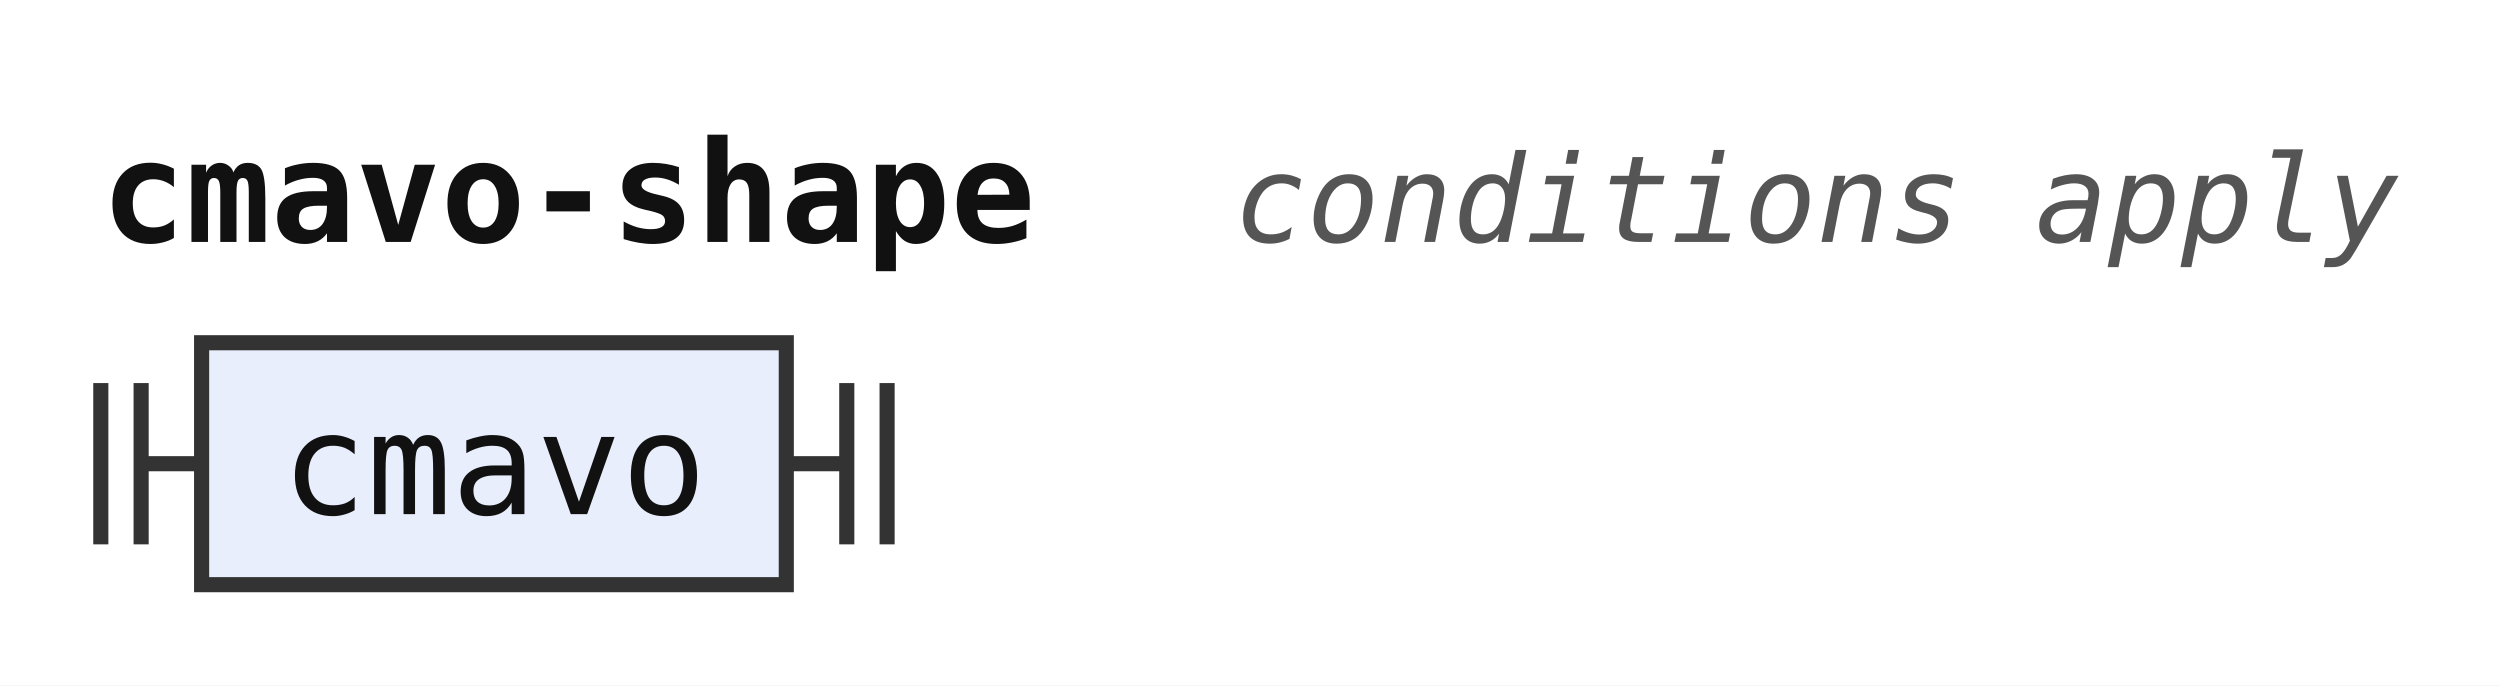
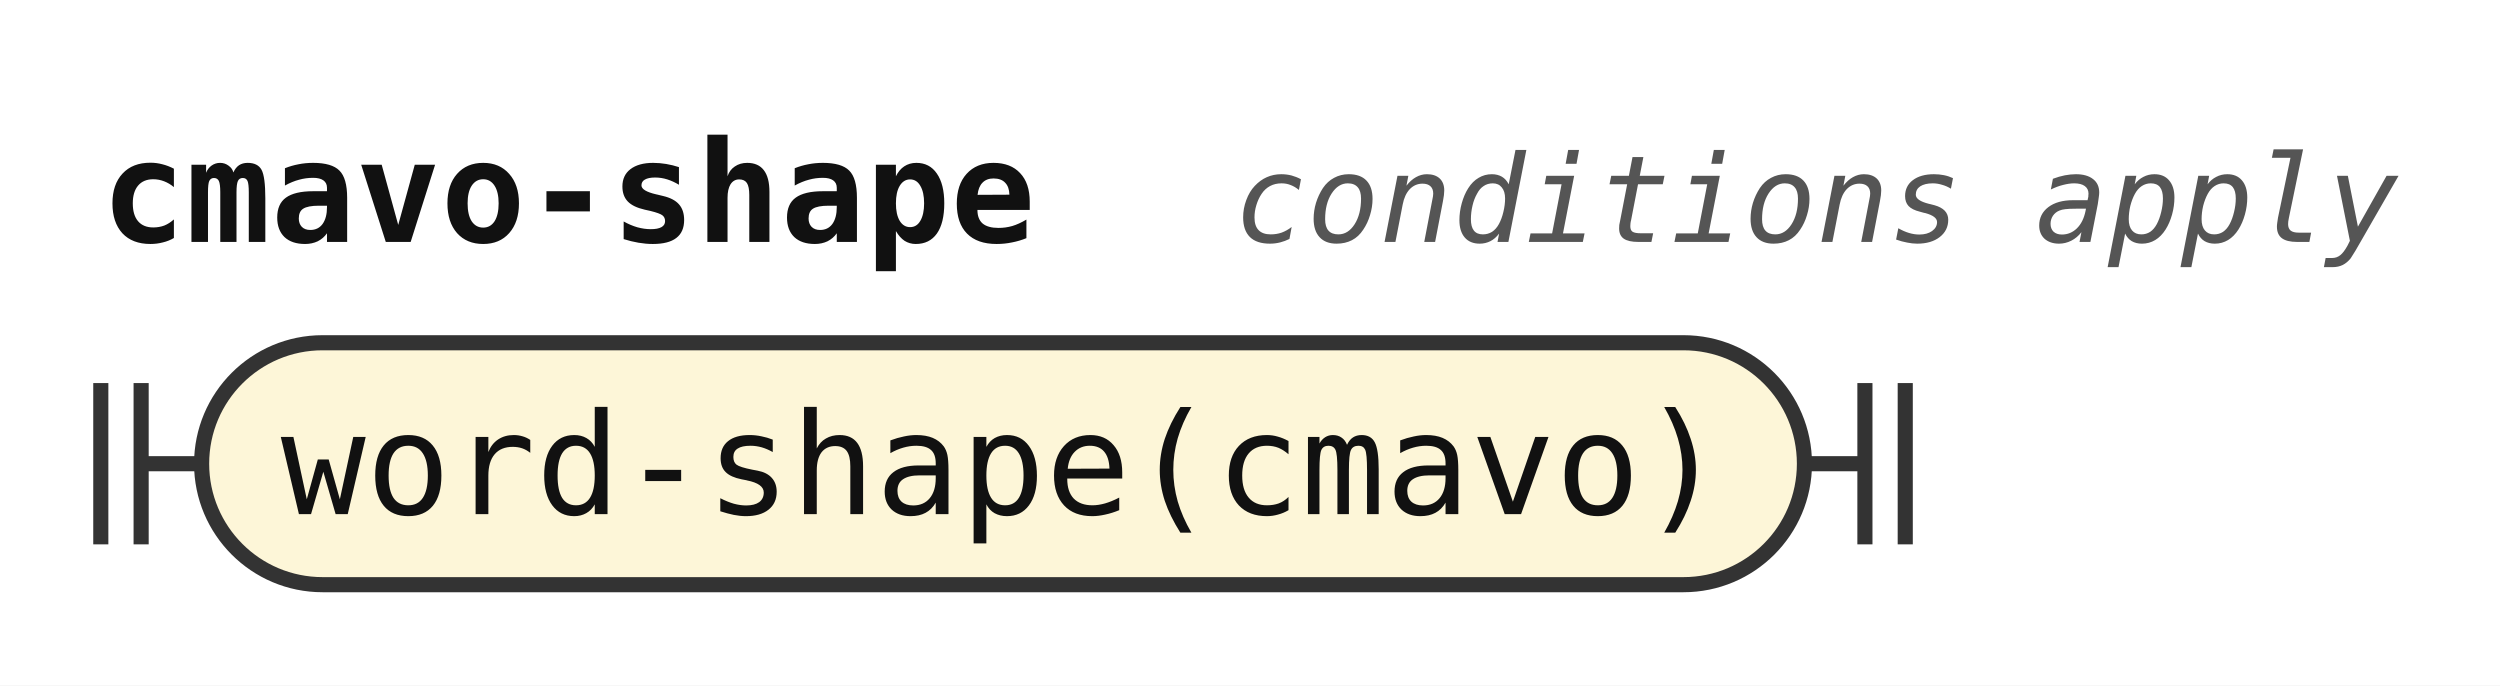
<svg xmlns="http://www.w3.org/2000/svg" width="248" height="68" viewBox="0 0 248 68" role="img" aria-label="Railroad diagram of the rule cmavo-shape">
  <style>path{fill:none;stroke:#333;stroke-width:1.5}.rule rect{fill:#e8eefc;stroke:#333;stroke-width:1.5}.terminal rect{fill:#fdf6d8;stroke:#333;stroke-width:1.5}text{font-family:ui-monospace,SFMono-Regular,Menlo,Consolas,"DejaVu Sans Mono","Liberation Mono",monospace;font-size:14px;fill:#111;text-anchor:middle}text.label{font-size:12px;font-style:italic;fill:#555;text-anchor:start}text.title{font-weight:bold;text-anchor:start}</style>
  <rect width="100%" height="100%" fill="#fff" />
  <text class="title" x="10" y="24" textLength="92.4" lengthAdjust="spacingAndGlyphs">cmavo-shape</text>
  <text class="label" x="122.4" y="24" textLength="115.2" lengthAdjust="spacingAndGlyphs">conditions apply</text>
  <path d="M10 38v16m4 -16v16M14 46h6" />
-   <g class="rule">
-     <rect x="20" y="34" width="58" height="24" rx="0" />
-     <text x="49" y="51" textLength="42" lengthAdjust="spacingAndGlyphs">cmavo</text>
+   <g class="terminal">
+     <rect x="20" y="34" width="159" height="24" rx="12" />
+     <text x="99.5" y="51" textLength="142.8" lengthAdjust="spacingAndGlyphs">word-shape(cmavo)</text>
  </g>
-   <path d="M78 46h6m0 -8v16m4 -16v16" />
+   <path d="M179 46h6m0 -8v16m4 -16v16" />
</svg>
